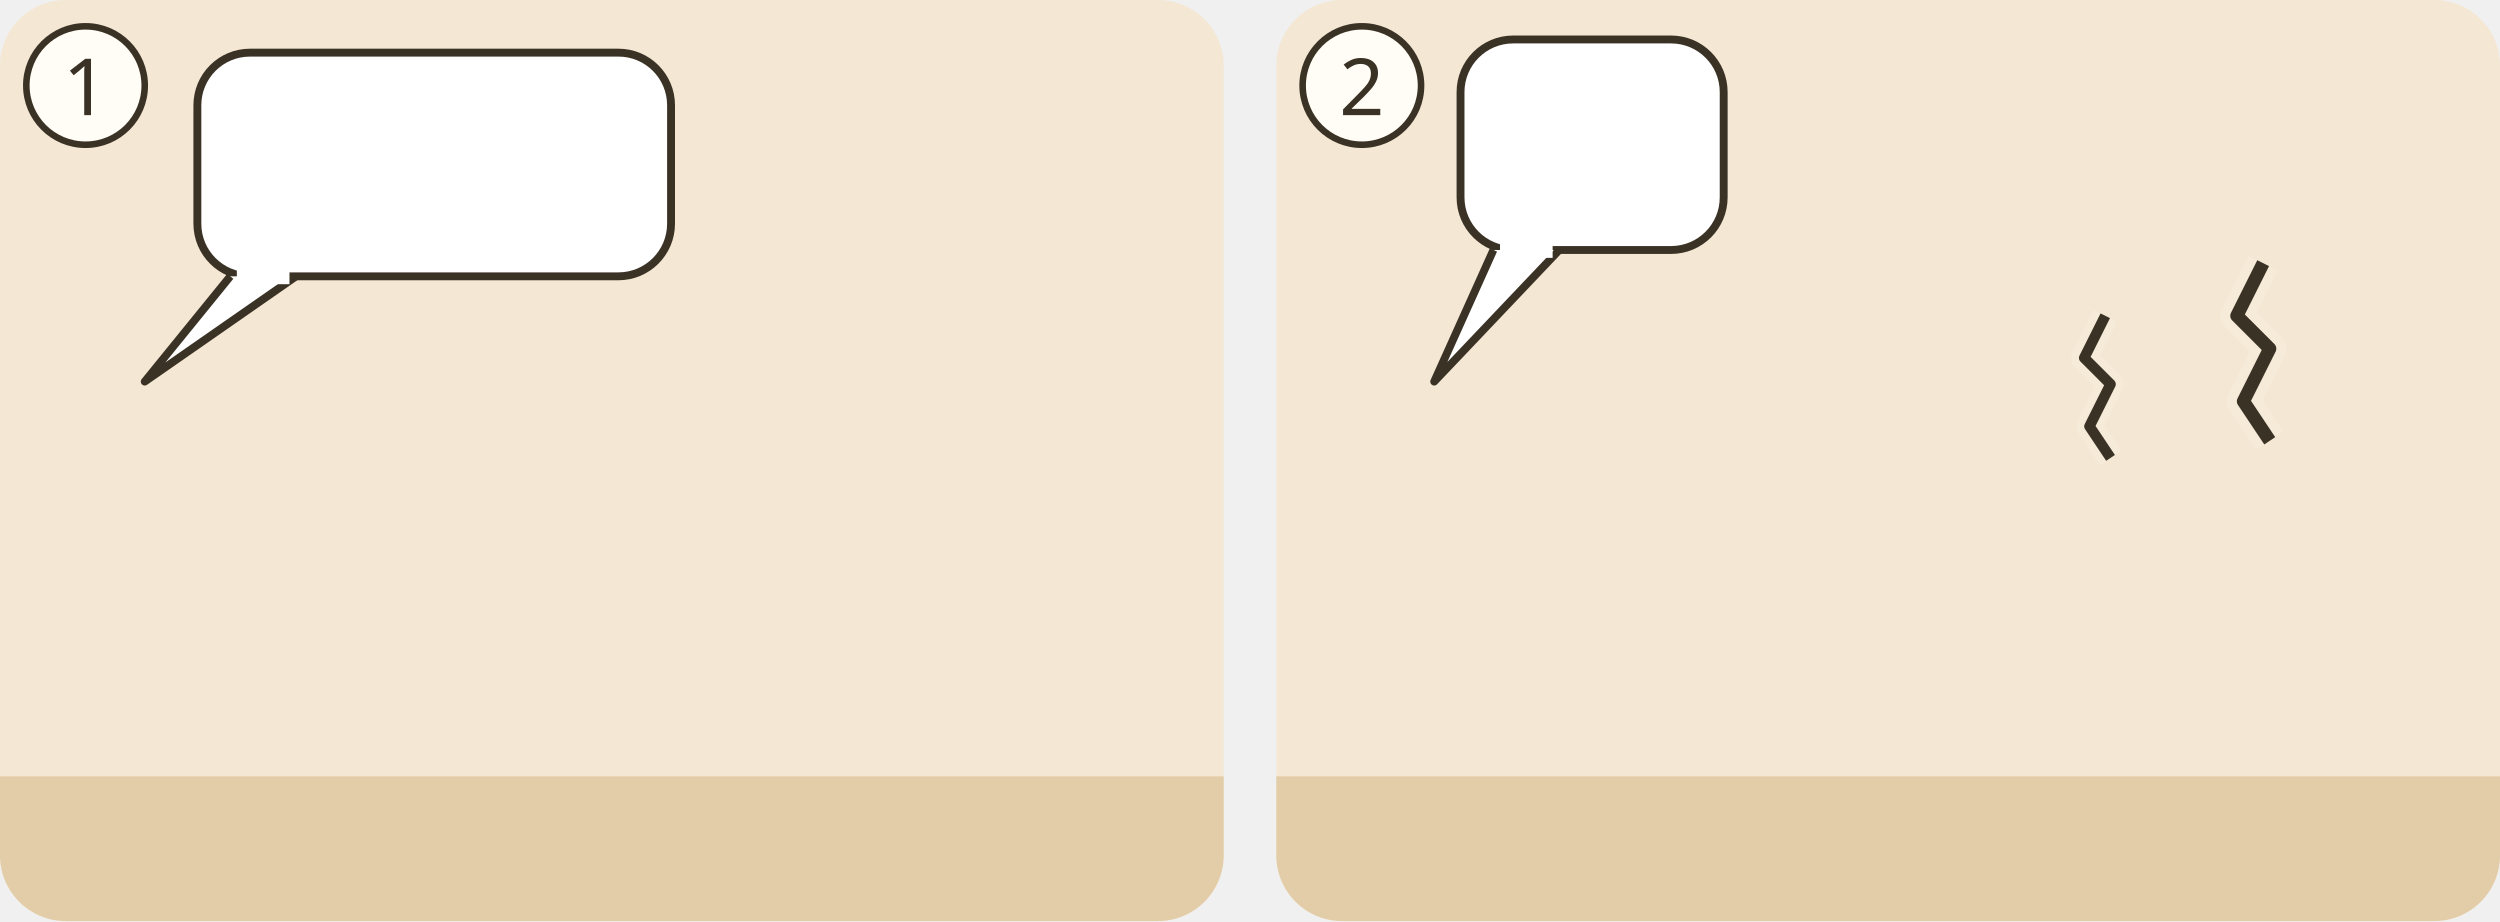
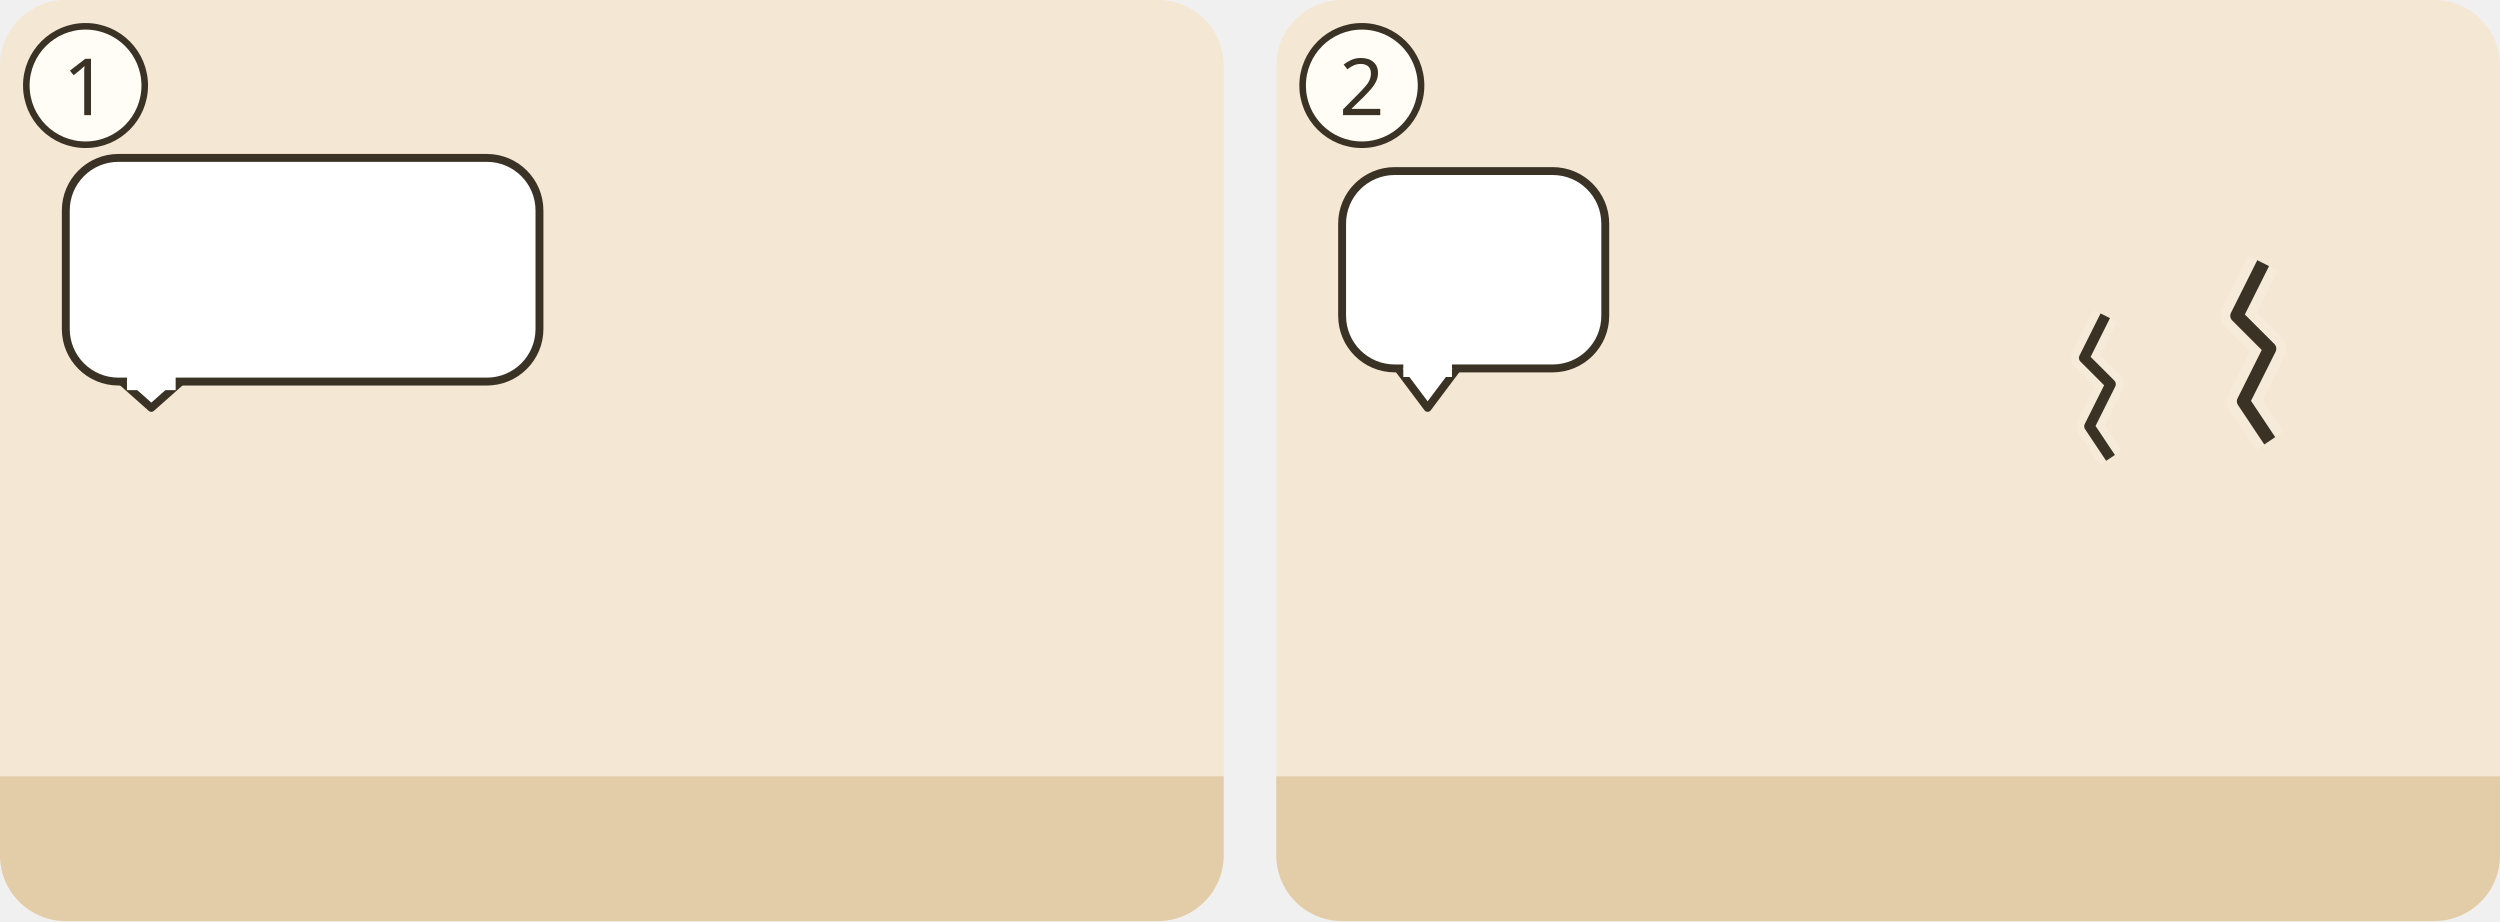
<svg xmlns="http://www.w3.org/2000/svg" viewBox="0 0 380 140">
  <g transform="translate(0 0)">
    <clipPath id="ill-cp-1-0-0">
      <rect width="186" height="140" rx="10" />
    </clipPath>
    <g clip-path="url(#ill-cp-1-0-0)">
      <rect width="186" height="140" fill="#F4E7D3" />
      <rect y="118" width="186" height="22" fill="#E2CDA8" />
-       <use href="#ill-p-prophet" x="8" y="56" width="30" height="64" />
+       <g transform="translate(38 56) scale(-1 1)">
+         <use href="#ill-p-prophet" x="0" y="0" width="30" height="64" />
+       </g>
      <use href="#ill-p-menge" x="110" y="62" width="24" height="54" />
      <use href="#ill-p-menge" x="134" y="60" width="26" height="56" />
      <use href="#ill-p-menge" x="160" y="64" width="24" height="52" />
      <g>
-         <rect x="30" y="8" width="72" height="34" rx="8" fill="#FFFFFF" stroke="#3B3226" stroke-width="1.2" />
-         <path d="M35 42L22 58L45 42" fill="#FFFFFF" stroke="#3B3226" stroke-width="1.2" stroke-linejoin="round" />
-         <path d="M36 42h8" stroke="#FFFFFF" stroke-width="2.4" />
-         <use href="#ill-z-gericht" x="38" y="12" width="30" height="26" />
-         <use href="#ill-z-umkehr" x="74" y="16" width="24" height="18" />
+         <rect x="10" y="24" width="72" height="34" rx="8" fill="#FFFFFF" stroke="#3B3226" stroke-width="1.2" />
+         <path d="M18.5 58.0L23 62L27.5 58.0" fill="#FFFFFF" stroke="#3B3226" stroke-width="1.2" stroke-linejoin="round" />
+         <path d="M19.3 58H26.7" stroke="#FFFFFF" stroke-width="2.6" />
+         <use href="#ill-z-gericht" x="18" y="28" width="30" height="26" />
+         <use href="#ill-z-umkehr" x="54" y="32" width="24" height="18" />
      </g>
    </g>
    <circle cx="13" cy="13" r="9" fill="#FFFDF6" stroke="#3B3226" />
    <text x="13" y="17.5" text-anchor="middle" font-family="sans-serif" font-size="12" fill="#3B3226">1</text>
  </g>
  <g transform="translate(194 0)">
    <clipPath id="ill-cp-2-194-0">
      <rect width="186" height="140" rx="10" />
    </clipPath>
    <g clip-path="url(#ill-cp-2-194-0)">
      <rect width="186" height="140" fill="#F4E7D3" />
      <rect y="118" width="186" height="22" fill="#E2CDA8" />
      <use href="#ill-jerusalem" x="104" y="14" width="80" height="56" />
      <g transform="translate(150 40) scale(1.0)">
        <path d="M0 0l-4 8 5 5-4 8 4 6" fill="none" stroke="#F6EBD9" stroke-width="5" stroke-linejoin="round" />
        <path d="M0 0l-4 8 5 5-4 8 4 6" fill="none" stroke="#3B3226" stroke-width="2" stroke-linejoin="round" />
      </g>
      <g transform="translate(126 48) scale(0.8)">
        <path d="M0 0l-4 8 5 5-4 8 4 6" fill="none" stroke="#F6EBD9" stroke-width="5" stroke-linejoin="round" />
        <path d="M0 0l-4 8 5 5-4 8 4 6" fill="none" stroke="#3B3226" stroke-width="2" stroke-linejoin="round" />
      </g>
      <g transform="translate(38 56) scale(-1 1)">
        <use href="#ill-p-prophet" x="0" y="0" width="30" height="64" />
      </g>
      <g>
-         <rect x="28" y="6" width="40" height="32" rx="8" fill="#FFFFFF" stroke="#3B3226" stroke-width="1.2" />
-         <path d="M33 38L24 58L43 38" fill="#FFFFFF" stroke="#3B3226" stroke-width="1.2" stroke-linejoin="round" />
-         <path d="M34 38h8" stroke="#FFFFFF" stroke-width="2.4" />
-         <use href="#ill-z-hoffnung" x="36" y="9" width="24" height="24" />
+         <rect x="10" y="26" width="40" height="30" rx="8" fill="#FFFFFF" stroke="#3B3226" stroke-width="1.2" />
+         <path d="M18.5 56.0L23 62L27.5 56.0" fill="#FFFFFF" stroke="#3B3226" stroke-width="1.2" stroke-linejoin="round" />
+         <path d="M19.3 56H26.7" stroke="#FFFFFF" stroke-width="2.6" />
+         <use href="#ill-z-hoffnung" x="18" y="29" width="24" height="24" />
      </g>
      <use href="#ill-p-menge" x="80" y="66" width="22" height="50" />
      <use href="#ill-p-menge" x="100" y="68" width="20" height="46" />
      <use href="#ill-z-trauer" x="98" y="72" width="6" height="9" />
      <use href="#ill-z-trauer" x="116" y="74" width="6" height="9" />
      <use href="#ill-z-exil" x="44" y="100" width="110" height="44" />
    </g>
    <circle cx="13" cy="13" r="9" fill="#FFFDF6" stroke="#3B3226" />
    <text x="13" y="17.5" text-anchor="middle" font-family="sans-serif" font-size="12" fill="#3B3226">2</text>
  </g>
</svg>
